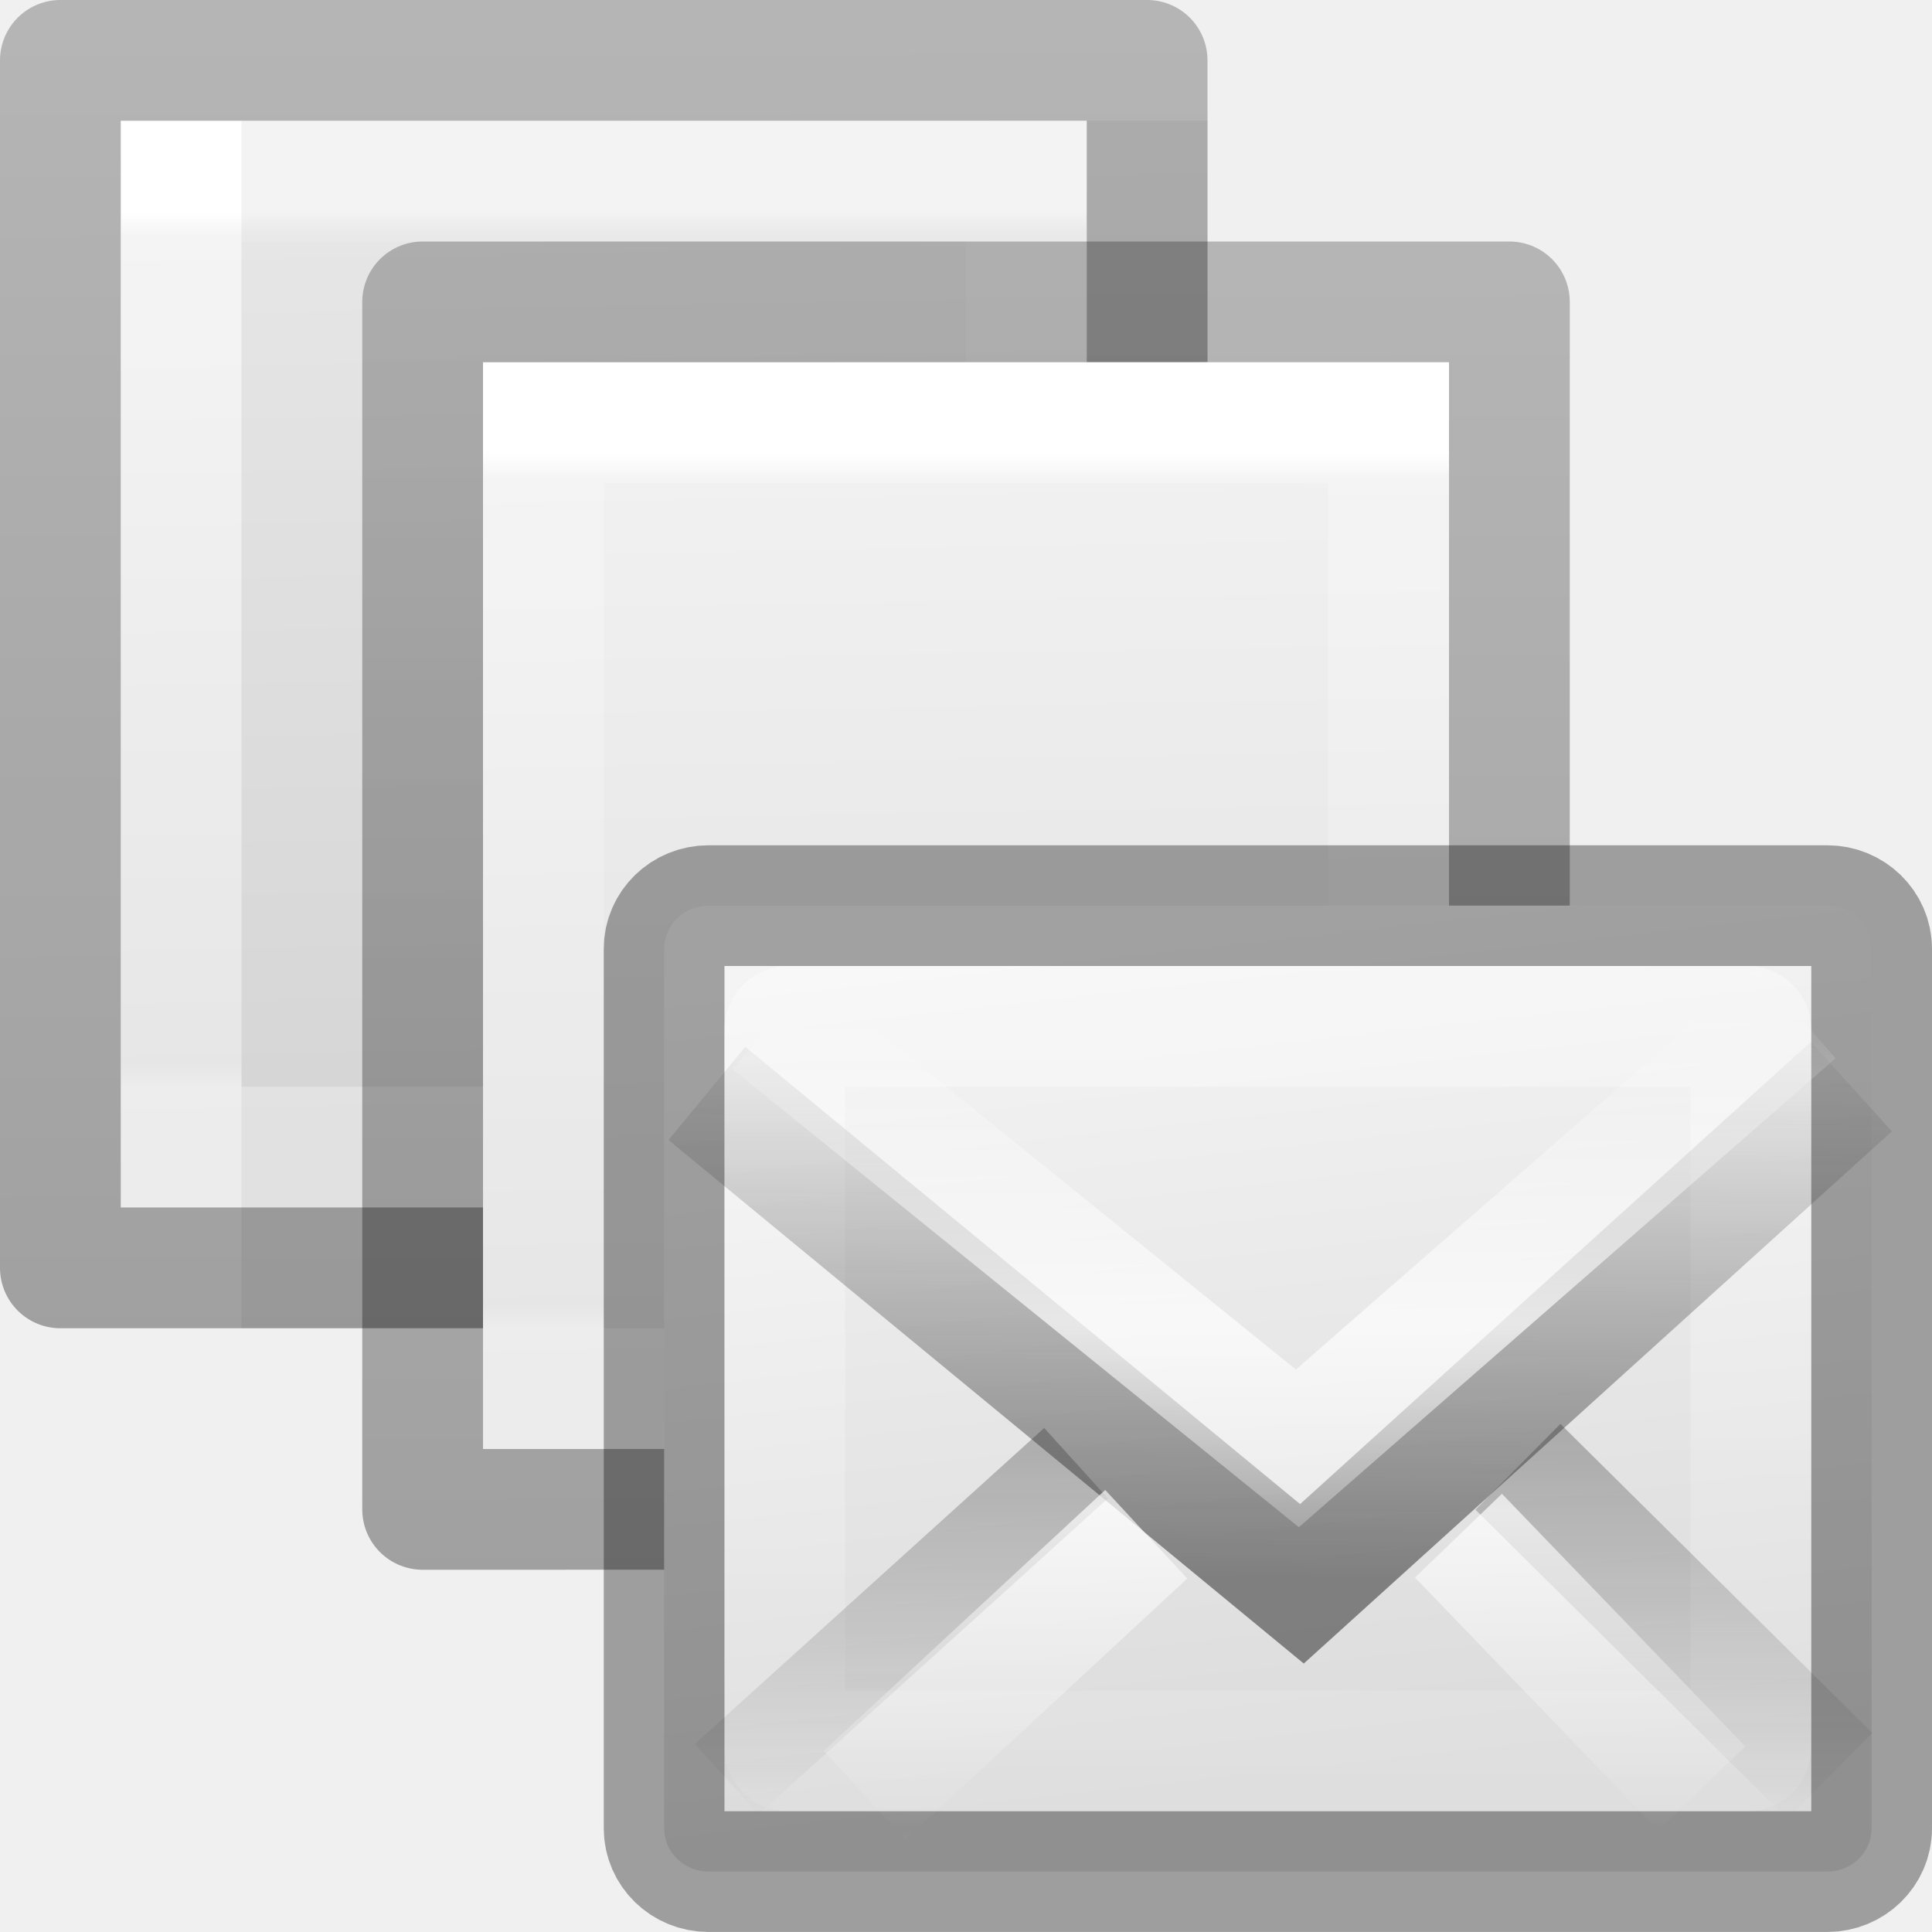
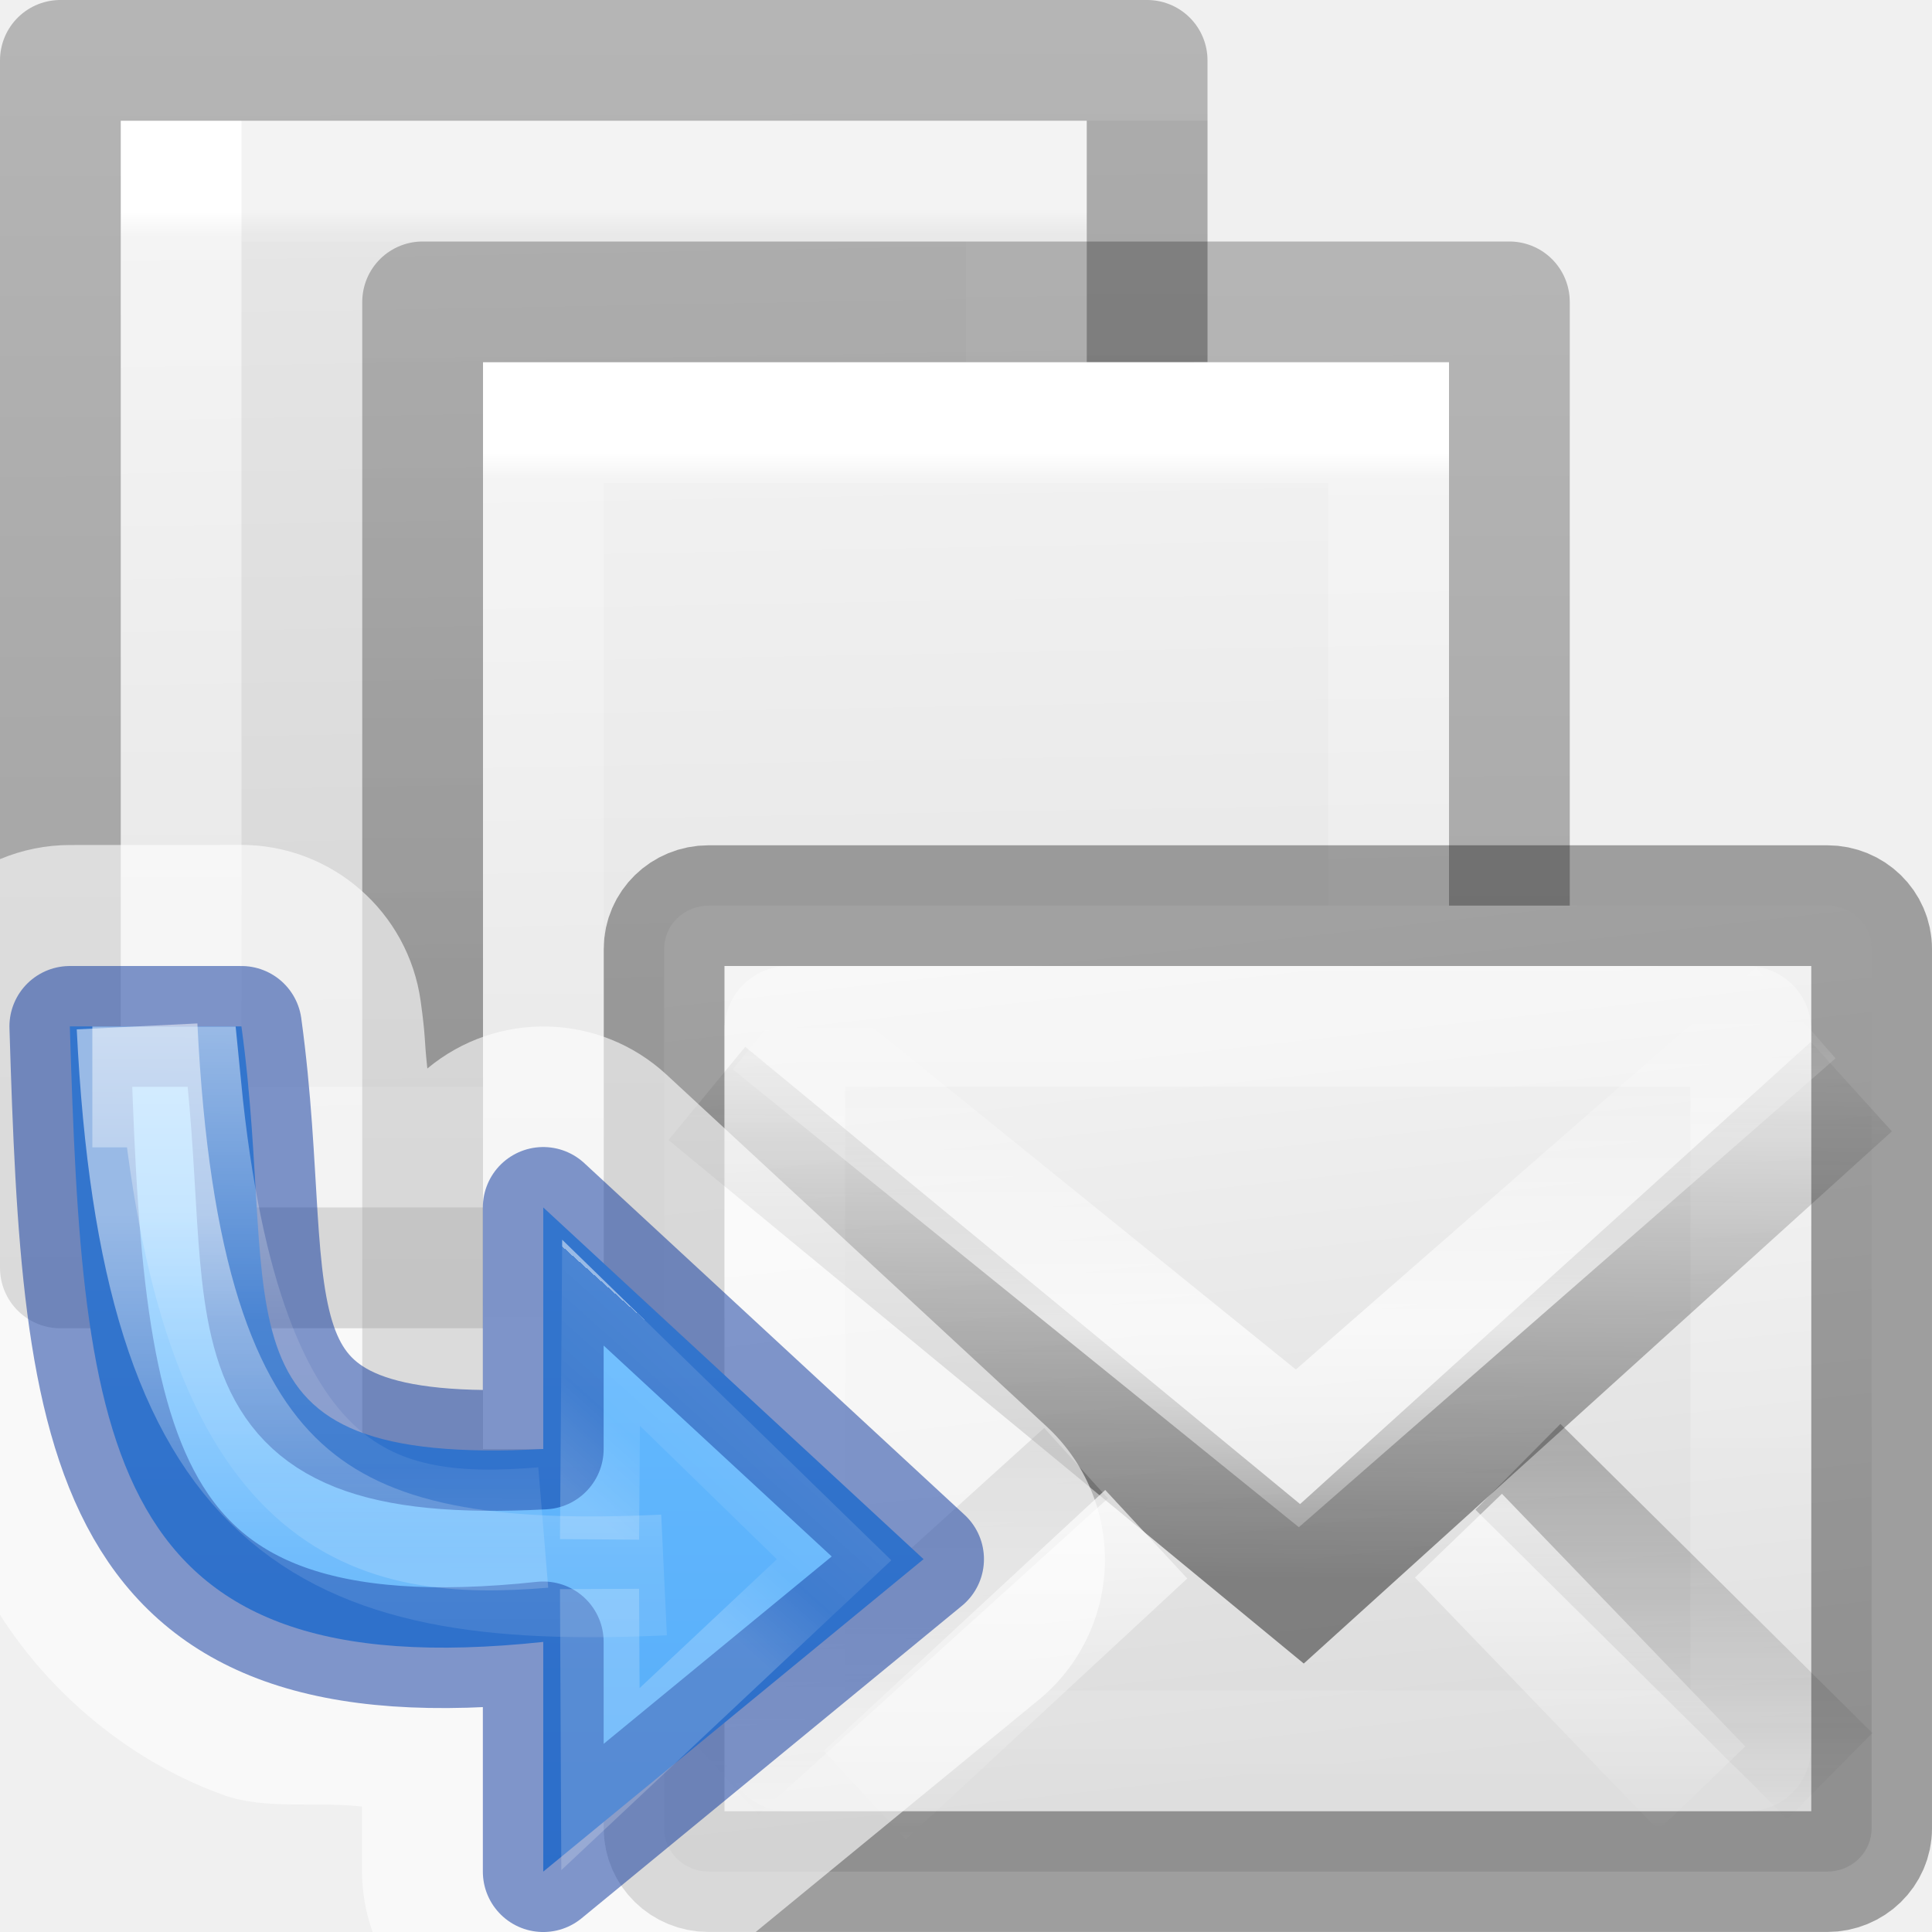
<svg xmlns="http://www.w3.org/2000/svg" xmlns:xlink="http://www.w3.org/1999/xlink" height="16" width="16">
-   <linearGradient id="a" gradientTransform="matrix(.2857136 0 0 .304197 1.142873 .232605)" gradientUnits="userSpaceOnUse" x1="25.132" x2="25.75" xlink:href="#g" y1=".985" y2="37.04" />
-   <linearGradient id="b" gradientTransform="matrix(.2432432 0 0 .3513513 2.162164 -.432428)" gradientUnits="userSpaceOnUse" x1="24" x2="24" xlink:href="#o" y1="6.205" y2="26.846" />
-   <linearGradient id="c" gradientTransform="matrix(.2537859 0 0 .3050187 19.12898 -.685477)" gradientUnits="userSpaceOnUse" x1="-51.733" x2="-51.786" xlink:href="#p" y1="41.589" y2="2.906" />
+   <linearGradient id="a" gradientUnits="userSpaceOnUse" x1="10.186" x2="10.186" y1="2.549" y2="9.641">
+     <stop offset="0" stop-color="#64baff" />
+     <stop offset="1" stop-color="#3689e6" />
+   </linearGradient>
+   <linearGradient id="b" gradientUnits="userSpaceOnUse" x1="10.245" x2="9.856" y1="3.302" y2="3.738">
+     <stop offset="0" stop-color="#fff" />
+     <stop offset="0" stop-color="#fff" stop-opacity=".235" />
+     <stop offset=".539" stop-color="#fff" stop-opacity=".157" />
+     <stop offset="1" stop-color="#fff" stop-opacity=".392" />
+   </linearGradient>
+   <linearGradient id="c" gradientUnits="userSpaceOnUse" x1="8.334" x2="8.334" xlink:href="#d" y1="2.365" y2="4.614" />
  <linearGradient id="d">
+     <stop offset="0" stop-color="#fff" />
+     <stop offset=".5" stop-color="#fff" stop-opacity=".235" />
+     <stop offset=".75" stop-color="#fff" stop-opacity=".157" />
+     <stop offset="1" stop-color="#fff" stop-opacity=".392" />
+   </linearGradient>
+   <linearGradient id="e" gradientUnits="userSpaceOnUse" x1="9.134" x2="9.128" xlink:href="#d" y1="1.754" y2="3.688" />
+   <linearGradient id="f" gradientTransform="matrix(.2857136 0 0 .304197 1.142873 .232605)" gradientUnits="userSpaceOnUse" x1="25.132" x2="25.75" xlink:href="#l" y1=".985" y2="37.04" />
+   <linearGradient id="g" gradientTransform="matrix(.2432432 0 0 .3513513 2.162164 -.432428)" gradientUnits="userSpaceOnUse" x1="24" x2="24" xlink:href="#t" y1="6.205" y2="26.846" />
+   <linearGradient id="h" gradientTransform="matrix(.2537859 0 0 .3050187 19.12898 -.685477)" gradientUnits="userSpaceOnUse" x1="-51.733" x2="-51.786" xlink:href="#u" y1="41.589" y2="2.906" />
+   <linearGradient id="i">
    <stop offset="0" stop-color="#fff" />
    <stop offset="1" stop-color="#fff" stop-opacity="0" />
  </linearGradient>
-   <linearGradient id="e" gradientTransform="matrix(.3066388 0 0 .2336996 1.592613 5.677061)" gradientUnits="userSpaceOnUse" spreadMethod="reflect" x1="25.525" x2="25.525" xlink:href="#d" y1="30.189" y2="15.738" />
-   <linearGradient id="f" gradientTransform="matrix(.3066388 0 0 .2336996 1.640234 7.63247)" gradientUnits="userSpaceOnUse" spreadMethod="reflect" x1="25.525" x2="25.525" xlink:href="#d" y1="30.189" y2="15.738" />
-   <linearGradient id="g">
+   <linearGradient id="j" gradientTransform="matrix(.3066388 0 0 .2336996 1.592613 5.677061)" gradientUnits="userSpaceOnUse" spreadMethod="reflect" x1="25.525" x2="25.525" xlink:href="#i" y1="30.189" y2="15.738" />
+   <linearGradient id="k" gradientTransform="matrix(.3066388 0 0 .2336996 1.640234 7.63247)" gradientUnits="userSpaceOnUse" spreadMethod="reflect" x1="25.525" x2="25.525" xlink:href="#i" y1="30.189" y2="15.738" />
+   <linearGradient id="l">
    <stop offset="0" stop-color="#f4f4f4" />
    <stop offset="1" stop-color="#dbdbdb" />
  </linearGradient>
-   <linearGradient id="h" gradientUnits="userSpaceOnUse" x1="6" x2="7" xlink:href="#g" y1="8.958" y2="17.958" />
-   <linearGradient id="i" gradientUnits="userSpaceOnUse" x1="9" x2="9" xlink:href="#p" y1="17.958" y2="8.958" />
-   <linearGradient id="j" gradientTransform="matrix(.46574 0 0 .48509 .82234 1.5316)" gradientUnits="userSpaceOnUse" x1="23.783" x2="23.904" xlink:href="#k" y1="28.666" y2="16.007" />
-   <linearGradient id="k">
+   <linearGradient id="m" gradientUnits="userSpaceOnUse" x1="6" x2="7" xlink:href="#l" y1="8.958" y2="17.958" />
+   <linearGradient id="n" gradientUnits="userSpaceOnUse" x1="9" x2="9" xlink:href="#u" y1="17.958" y2="8.958" />
+   <linearGradient id="o" gradientTransform="matrix(.46574 0 0 .48509 .82234 1.5316)" gradientUnits="userSpaceOnUse" x1="23.783" x2="23.904" xlink:href="#p" y1="28.666" y2="16.007" />
+   <linearGradient id="p">
    <stop offset="0" stop-color="#1e1e1e" />
    <stop offset="1" stop-color="#1e1e1e" stop-opacity="0" />
  </linearGradient>
-   <linearGradient id="l" gradientTransform="matrix(.46574 0 0 .48509 .82234 -4.1022)" gradientUnits="userSpaceOnUse" x1="23.929" x2="23.929" xlink:href="#k" y1="30.773" y2="45.531" />
-   <linearGradient id="m" gradientTransform="matrix(.44186 0 0 .46429 1.3953 .30357)" gradientUnits="userSpaceOnUse" x1="25.577" x2="25.577" xlink:href="#d" y1="15" y2="44.001" />
-   <linearGradient id="n" gradientTransform="matrix(-.46574 0 0 .48509 17.075 -4.0638)" gradientUnits="userSpaceOnUse" x1="23.929" x2="23.929" xlink:href="#k" y1="30.773" y2="45.531" />
-   <linearGradient id="o" gradientTransform="matrix(.2432432 0 0 .3513513 2.162164 -.432428)" gradientUnits="userSpaceOnUse" x1="24" x2="24" y1="6.205" y2="26.846">
+   <linearGradient id="q" gradientTransform="matrix(.46574 0 0 .48509 .82234 -4.1022)" gradientUnits="userSpaceOnUse" x1="23.929" x2="23.929" xlink:href="#p" y1="30.773" y2="45.531" />
+   <linearGradient id="r" gradientTransform="matrix(.44186 0 0 .46429 1.3953 .30357)" gradientUnits="userSpaceOnUse" x1="25.577" x2="25.577" xlink:href="#i" y1="15" y2="44.001" />
+   <linearGradient id="s" gradientTransform="matrix(-.46574 0 0 .48509 17.075 -4.0638)" gradientUnits="userSpaceOnUse" x1="23.929" x2="23.929" xlink:href="#p" y1="30.773" y2="45.531" />
+   <linearGradient id="t" gradientTransform="matrix(.2432432 0 0 .3513513 2.162164 -.432428)" gradientUnits="userSpaceOnUse" x1="24" x2="24" y1="6.205" y2="26.846">
    <stop offset="0" stop-color="#fff" />
    <stop offset=".029" stop-color="#fff" stop-opacity=".235" />
    <stop offset=".972" stop-color="#fff" stop-opacity=".157" />
    <stop offset="1" stop-color="#fff" stop-opacity=".392" />
  </linearGradient>
-   <linearGradient id="p" gradientTransform="matrix(.2537859 0 0 .3050187 19.12898 -.685477)" gradientUnits="userSpaceOnUse" x1="-51.786" x2="-51.786" y1="50.786" y2="2.906">
+   <linearGradient id="u" gradientTransform="matrix(.2537859 0 0 .3050187 19.12898 -.685477)" gradientUnits="userSpaceOnUse" x1="-51.786" x2="-51.786" y1="50.786" y2="2.906">
    <stop offset="0" stop-opacity=".34" />
    <stop offset="1" stop-opacity=".247" />
  </linearGradient>
  <g transform="translate(-2.000001)">
-     <path d="m3 1h8l0 8.999-8.0.001z" fill="url(#a)" />
+     <path d="m3 1h8l0 8.999-8.0.001z" fill="url(#f)" />
    <g fill="none">
-       <path d="m10.5 9.499-7.0.001-0-8 7-.001z" stroke="url(#o)" stroke-linecap="round" />
-       <path d="m2.5.5c2.521 0 9.0 0 9.0 0l0 9.999-9.0.001z" stroke="url(#c)" stroke-linejoin="round" stroke-width="1" />
+       <path d="m10.5 9.499-7.0.001-0-8 7-.001z" stroke="url(#t)" stroke-linecap="round" />
+       <path d="m2.5.5c2.521 0 9.0 0 9.0 0l0 9.999-9.0.001z" stroke="url(#h)" stroke-linejoin="round" stroke-width="1" />
    </g>
  </g>
  <path d="m2 1h8v10h-8z" opacity=".05" />
  <g transform="translate(1.000038 2.000026)">
-     <path d="m3 1h8l0 8.999-8.0.001z" fill="url(#a)" />
+     <path d="m3 1h8l0 8.999-8.0.001z" fill="url(#f)" />
    <g fill="none">
-       <path d="m10.5 9.499-7.0.001-0-8 7-.001z" stroke="url(#b)" stroke-linecap="round" />
-       <path d="m2.5.5c2.521 0 9.0 0 9.0 0l0 9.999-9.0.001z" stroke="url(#c)" stroke-linejoin="round" stroke-width="1" />
+       <path d="m10.5 9.499-7.0.001-0-8 7-.001z" stroke="url(#g)" stroke-linecap="round" />
+       <path d="m2.5.5c2.521 0 9.0 0 9.0 0l0 9.999-9.0.001z" stroke="url(#h)" stroke-linejoin="round" stroke-width="1" />
    </g>
  </g>
  <g transform="matrix(.7866 0 0 .7866 2.7469 .937533)">
-     <rect height="10.17" rx=".467" ry=".455" style="fill-rule:evenodd;stroke-width:1.271;stroke-linecap:square;stroke-linejoin:round;fill:url(#h);stroke:url(#i)" width="12.713" x="3.5" y="8.343" />
+     <rect height="10.17" rx=".467" ry=".455" style="fill-rule:evenodd;stroke-width:1.271;stroke-linecap:square;stroke-linejoin:round;fill:url(#m);stroke:url(#n)" width="12.713" x="3.5" y="8.343" />
    <g fill="none">
-       <rect height="7.628" opacity=".4" rx=".036" ry=".035" stroke="url(#m)" stroke-linecap="square" stroke-width="1.271" width="10.17" x="4.771" y="9.614" />
-       <path d="m7.837 14.213-3.678 3.327" opacity=".5" stroke="url(#l)" />
+       <rect height="7.628" opacity=".4" rx=".036" ry=".035" stroke="url(#r)" stroke-linecap="square" stroke-width="1.271" width="10.17" x="4.771" y="9.614" />
+       <path d="m7.837 14.213-3.678 3.327" opacity=".5" stroke="url(#q)" />
      <g stroke-width="1.271">
-         <path d="m3.95 10.32 6.265 5.163 5.785-5.235" opacity=".5" stroke="url(#j)" />
-         <path d="m12.489 14.251 3.285 3.255" opacity=".5" stroke="url(#n)" />
-         <path d="m4.623 9.573 5.544 4.484 5.248-4.585" opacity=".7" stroke="url(#e)" />
-         <path d="m8.576 14.961-2.964 2.747zm3.287.015 2.562 2.66z" opacity=".7" stroke="url(#f)" />
+         <path d="m3.95 10.32 6.265 5.163 5.785-5.235" opacity=".5" stroke="url(#o)" />
+         <path d="m12.489 14.251 3.285 3.255" opacity=".5" stroke="url(#s)" />
+         <path d="m4.623 9.573 5.544 4.484 5.248-4.585" opacity=".7" stroke="url(#j)" />
+         <path d="m8.576 14.961-2.964 2.747zm3.287.015 2.562 2.66z" opacity=".7" stroke="url(#k)" />
+       </g>
+     </g>
+   </g>
+   <g transform="matrix(2.519698 0 0 2.519698 -18.83346 4.080689)">
+     <path d="m.58 6.998a1.502 1.502 0 0 0 -.58.117v6.258c.415.651 1.073 1.214 1.855 1.494.341.122.771.051 1.143.094v.537a1.502 1.502 0 0 0 .088.502h3.172l2.346-1.924a1.502 1.502 0 0 0 .062-2.264l-3.148-2.914a1.502 1.502 0 0 0 -1.979-.049c-.029-.272-.011-.236-.055-.557a1.502 1.502 0 0 0 -1.486-1.295z" fill="#fff" fill-opacity=".608" transform="matrix(.396873 0 0 .396873 7.474491 -1.619515)" />
+     <path d="m7.704 1.754c.042 1.372.106 2.178 1.556 2.023v.755l1.25-1.027-1.25-1.156v.794c-1.122.059-.862-.442-.992-1.389z" style="stroke:#002e99;stroke-width:.397;stroke-linecap:square;stroke-linejoin:round;stroke-miterlimit:20;stroke-opacity:.49;fill:url(#a)" />
+     <g fill="none">
+       <path d="m9.445 3.44.005-.679.766.746-.768.721-.003-.625" opacity=".5" stroke="url(#b)" stroke-width=".26" />
+       <g stroke-width=".397">
+         <path d="m9.657 3.557c-1.127.053-1.654-.215-1.732-1.803" opacity=".5" stroke="url(#c)" />
+         <path d="m9.26 3.401c-.545.045-1.054-.052-1.191-1.448h-.291" opacity=".5" stroke="url(#e)" />
      </g>
    </g>
  </g>
</svg>
